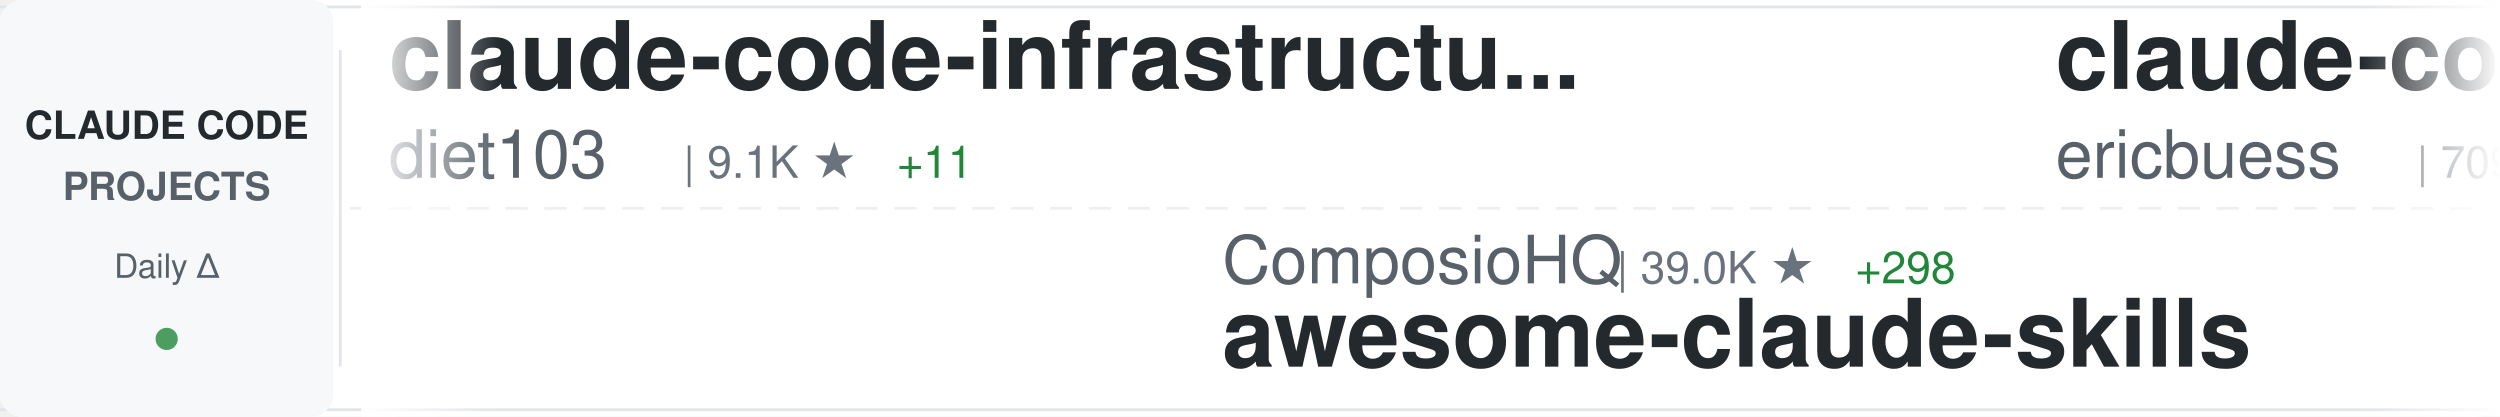
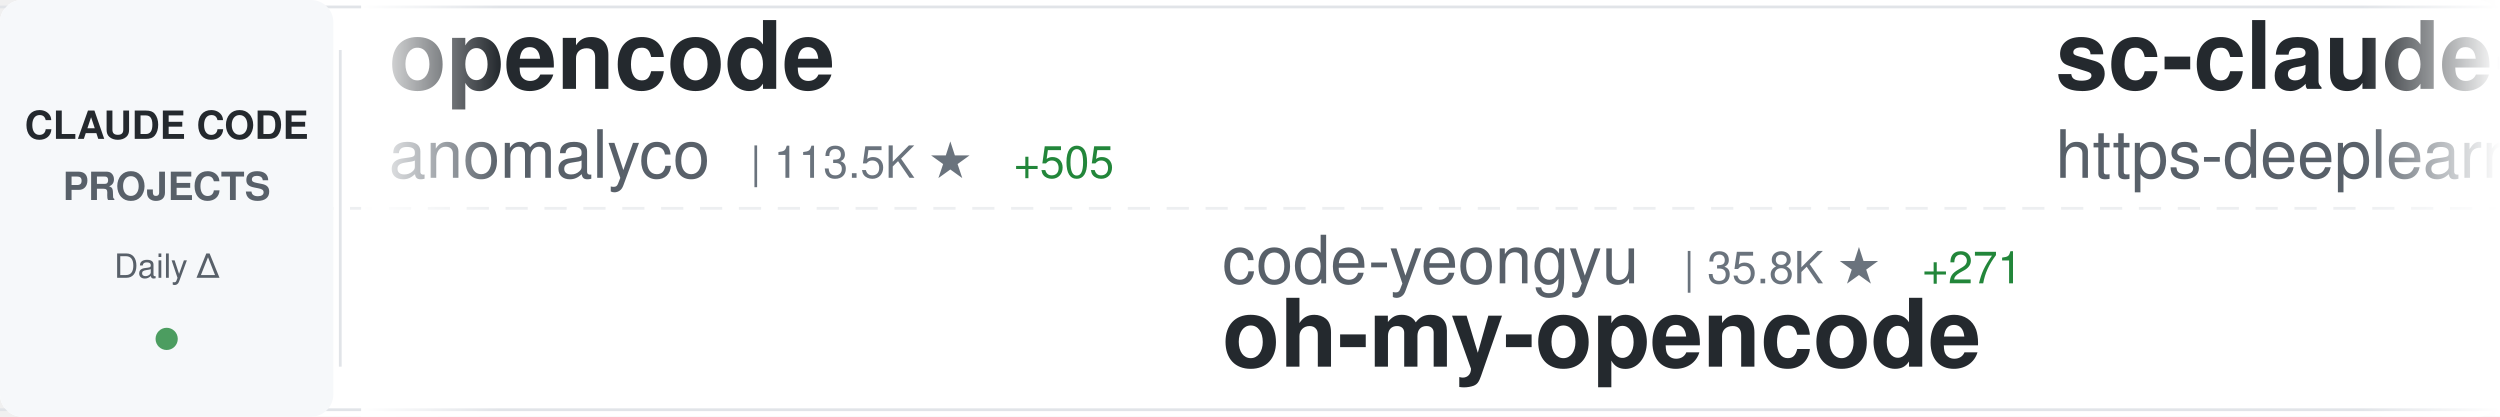
<svg xmlns="http://www.w3.org/2000/svg" width="900" height="150">
  <defs>
    <linearGradient id="awesomeLeftFade" x1="0%" y1="0%" x2="100%" y2="0%">
      <stop offset="0%" style="stop-color:#ffffff;stop-opacity:1" />
      <stop offset="100%" style="stop-color:#ffffff;stop-opacity:0" />
    </linearGradient>
    <linearGradient id="awesomeRightFade" x1="0%" y1="0%" x2="100%" y2="0%">
      <stop offset="0%" style="stop-color:#ffffff;stop-opacity:0" />
      <stop offset="100%" style="stop-color:#ffffff;stop-opacity:1" />
    </linearGradient>
  </defs>
  <rect width="900" height="150" fill="#ffffff" rx="8" />
  <rect x="0" y="2" width="900" height="1" fill="#e1e4e8" />
  <rect x="0" y="147" width="900" height="1" fill="#e1e4e8" />
  <line x1="0" y1="75" x2="900" y2="75" stroke="#e1e4e8" stroke-width="1" stroke-dasharray="8 6" opacity="0.6" />
  <rect x="0" y="0" width="120" height="150" fill="#f6f8fa" rx="8" />
  <text x="60" y="50" font-family="-apple-system, BlinkMacSystemFont, 'Segoe UI', Helvetica, Arial, sans-serif" font-size="14" font-weight="600" fill="#24292e" text-anchor="middle">CLAUDE CODE</text>
  <text x="60" y="72" font-family="-apple-system, BlinkMacSystemFont, 'Segoe UI', Helvetica, Arial, sans-serif" font-size="14" font-weight="600" fill="#586069" text-anchor="middle">PROJECTS</text>
  <text x="60" y="100" font-family="-apple-system, BlinkMacSystemFont, 'Segoe UI', Helvetica, Arial, sans-serif" font-size="12" font-weight="500" fill="#586069" text-anchor="middle">Daily Δ</text>
  <circle cx="60" cy="122" r="4" fill="#22863a" opacity="0.8" />
  <rect x="122" y="18" width="1" height="114" fill="#e1e4e8" />
  <clipPath id="awesomeTickerClip">
    <rect x="130" y="0" width="770" height="150" />
  </clipPath>
  <g clip-path="url(#awesomeTickerClip)">
    <g id="awesomeTickerItems">
      <animateTransform attributeName="transform" attributeType="XML" type="translate" from="0 0" to="-3000 0" dur="54s" repeatCount="indefinite" />
      <g transform="translate(0, 0)">
-         <text x="140" y="32" font-family="-apple-system, BlinkMacSystemFont, 'Segoe UI', Helvetica, Arial, sans-serif" font-size="34" font-weight="600" fill="#24292e">claude-code-infrastructu...</text>
-         <text x="140" y="64" font-family="-apple-system, BlinkMacSystemFont, 'Segoe UI', Helvetica, Arial, sans-serif" font-size="24" font-weight="400" fill="#586069">diet103</text>
-         <text x="246" y="64" font-family="-apple-system, BlinkMacSystemFont, 'Segoe UI', Helvetica, Arial, sans-serif" font-size="16" font-weight="500" fill="#6a737d">| 9.1K ★</text>
-         <text x="323" y="64" font-family="-apple-system, BlinkMacSystemFont, 'Segoe UI', Helvetica, Arial, sans-serif" font-size="16" font-weight="500" fill="#22863a"> +11</text>
+         <text x="140" y="32" font-family="-apple-system, BlinkMacSystemFont, 'Segoe UI', Helvetica, Arial, sans-serif" font-size="34" font-weight="600" fill="#24292e">opencode</text>
+         <text x="140" y="64" font-family="-apple-system, BlinkMacSystemFont, 'Segoe UI', Helvetica, Arial, sans-serif" font-size="24" font-weight="400" fill="#586069">anomalyco</text>
+         <text x="270" y="64" font-family="-apple-system, BlinkMacSystemFont, 'Segoe UI', Helvetica, Arial, sans-serif" font-size="16" font-weight="500" fill="#6a737d">| 113.5K ★</text>
+         <text x="365" y="64" font-family="-apple-system, BlinkMacSystemFont, 'Segoe UI', Helvetica, Arial, sans-serif" font-size="16" font-weight="500" fill="#22863a"> +505</text>
      </g>
      <g transform="translate(300, 0)">
-         <text x="140" y="102" font-family="-apple-system, BlinkMacSystemFont, 'Segoe UI', Helvetica, Arial, sans-serif" font-size="24" font-weight="400" fill="#586069">ComposioHQ</text>
-         <text x="282" y="102" font-family="-apple-system, BlinkMacSystemFont, 'Segoe UI', Helvetica, Arial, sans-serif" font-size="16" font-weight="500" fill="#6a737d">| 39.0K ★</text>
-         <text x="368" y="102" font-family="-apple-system, BlinkMacSystemFont, 'Segoe UI', Helvetica, Arial, sans-serif" font-size="16" font-weight="500" fill="#22863a"> +298</text>
-         <text x="140" y="132" font-family="-apple-system, BlinkMacSystemFont, 'Segoe UI', Helvetica, Arial, sans-serif" font-size="34" font-weight="600" fill="#24292e">awesome-claude-skills</text>
+         <text x="140" y="102" font-family="-apple-system, BlinkMacSystemFont, 'Segoe UI', Helvetica, Arial, sans-serif" font-size="24" font-weight="400" fill="#586069">code-yeongyu</text>
+         <text x="306" y="102" font-family="-apple-system, BlinkMacSystemFont, 'Segoe UI', Helvetica, Arial, sans-serif" font-size="16" font-weight="500" fill="#6a737d">| 35.8K ★</text>
+         <text x="392" y="102" font-family="-apple-system, BlinkMacSystemFont, 'Segoe UI', Helvetica, Arial, sans-serif" font-size="16" font-weight="500" fill="#22863a"> +271</text>
+         <text x="140" y="132" font-family="-apple-system, BlinkMacSystemFont, 'Segoe UI', Helvetica, Arial, sans-serif" font-size="34" font-weight="600" fill="#24292e">oh-my-opencode</text>
      </g>
      <g transform="translate(600, 0)">
-         <text x="140" y="32" font-family="-apple-system, BlinkMacSystemFont, 'Segoe UI', Helvetica, Arial, sans-serif" font-size="34" font-weight="600" fill="#24292e">claude-code-docs</text>
-         <text x="140" y="64" font-family="-apple-system, BlinkMacSystemFont, 'Segoe UI', Helvetica, Arial, sans-serif" font-size="24" font-weight="400" fill="#586069">ericbuess</text>
-         <text x="270" y="64" font-family="-apple-system, BlinkMacSystemFont, 'Segoe UI', Helvetica, Arial, sans-serif" font-size="16" font-weight="500" fill="#6a737d">| 709 ★</text>
-         <text x="338" y="64" font-family="-apple-system, BlinkMacSystemFont, 'Segoe UI', Helvetica, Arial, sans-serif" font-size="16" font-weight="500" fill="#22863a"> +1</text>
+         <text x="140" y="32" font-family="-apple-system, BlinkMacSystemFont, 'Segoe UI', Helvetica, Arial, sans-serif" font-size="34" font-weight="600" fill="#24292e">sc-claude-code-files</text>
+         <text x="140" y="64" font-family="-apple-system, BlinkMacSystemFont, 'Segoe UI', Helvetica, Arial, sans-serif" font-size="24" font-weight="400" fill="#586069">https-deeplearning-ai</text>
+         <text x="414" y="64" font-family="-apple-system, BlinkMacSystemFont, 'Segoe UI', Helvetica, Arial, sans-serif" font-size="16" font-weight="500" fill="#6a737d">| 434 ★</text>
+         <text x="482" y="64" font-family="-apple-system, BlinkMacSystemFont, 'Segoe UI', Helvetica, Arial, sans-serif" font-size="16" font-weight="500" fill="#22863a"> +5</text>
      </g>
      <g transform="translate(900, 0)">
-         <text x="140" y="102" font-family="-apple-system, BlinkMacSystemFont, 'Segoe UI', Helvetica, Arial, sans-serif" font-size="24" font-weight="400" fill="#586069">BloopAI</text>
-         <text x="246" y="102" font-family="-apple-system, BlinkMacSystemFont, 'Segoe UI', Helvetica, Arial, sans-serif" font-size="16" font-weight="500" fill="#6a737d">| 22.1K ★</text>
-         <text x="332" y="102" font-family="-apple-system, BlinkMacSystemFont, 'Segoe UI', Helvetica, Arial, sans-serif" font-size="16" font-weight="500" fill="#22863a"> +44</text>
-         <text x="140" y="132" font-family="-apple-system, BlinkMacSystemFont, 'Segoe UI', Helvetica, Arial, sans-serif" font-size="34" font-weight="600" fill="#24292e">vibe-kanban</text>
+         <text x="140" y="102" font-family="-apple-system, BlinkMacSystemFont, 'Segoe UI', Helvetica, Arial, sans-serif" font-size="24" font-weight="400" fill="#586069">shareAI-lab</text>
+         <text x="294" y="102" font-family="-apple-system, BlinkMacSystemFont, 'Segoe UI', Helvetica, Arial, sans-serif" font-size="16" font-weight="500" fill="#6a737d">| 19.8K ★</text>
+         <text x="380" y="102" font-family="-apple-system, BlinkMacSystemFont, 'Segoe UI', Helvetica, Arial, sans-serif" font-size="16" font-weight="500" fill="#22863a"> +305</text>
+         <text x="140" y="132" font-family="-apple-system, BlinkMacSystemFont, 'Segoe UI', Helvetica, Arial, sans-serif" font-size="34" font-weight="600" fill="#24292e">learn-claude-code</text>
      </g>
      <g transform="translate(1200, 0)">
-         <text x="140" y="32" font-family="-apple-system, BlinkMacSystemFont, 'Segoe UI', Helvetica, Arial, sans-serif" font-size="34" font-weight="600" fill="#24292e">claude-code-reverse</text>
-         <text x="140" y="64" font-family="-apple-system, BlinkMacSystemFont, 'Segoe UI', Helvetica, Arial, sans-serif" font-size="24" font-weight="400" fill="#586069">Yuyz0112</text>
-         <text x="258" y="64" font-family="-apple-system, BlinkMacSystemFont, 'Segoe UI', Helvetica, Arial, sans-serif" font-size="16" font-weight="500" fill="#6a737d">| 2.1K ★</text>
-         <text x="335" y="64" font-family="-apple-system, BlinkMacSystemFont, 'Segoe UI', Helvetica, Arial, sans-serif" font-size="16" font-weight="500" fill="#22863a"> +3</text>
+         <text x="140" y="32" font-family="-apple-system, BlinkMacSystemFont, 'Segoe UI', Helvetica, Arial, sans-serif" font-size="34" font-weight="600" fill="#24292e">ClaudeCodeAgents</text>
+         <text x="140" y="64" font-family="-apple-system, BlinkMacSystemFont, 'Segoe UI', Helvetica, Arial, sans-serif" font-size="24" font-weight="400" fill="#586069">darcyegb</text>
+         <text x="258" y="64" font-family="-apple-system, BlinkMacSystemFont, 'Segoe UI', Helvetica, Arial, sans-serif" font-size="16" font-weight="500" fill="#6a737d">| 570 ★</text>
+         <text x="326" y="64" font-family="-apple-system, BlinkMacSystemFont, 'Segoe UI', Helvetica, Arial, sans-serif" font-size="16" font-weight="500" fill="#22863a"> +1</text>
      </g>
      <g transform="translate(1500, 0)">
-         <text x="140" y="102" font-family="-apple-system, BlinkMacSystemFont, 'Segoe UI', Helvetica, Arial, sans-serif" font-size="24" font-weight="400" fill="#586069">upstash</text>
-         <text x="246" y="102" font-family="-apple-system, BlinkMacSystemFont, 'Segoe UI', Helvetica, Arial, sans-serif" font-size="16" font-weight="500" fill="#6a737d">| 47.3K ★</text>
-         <text x="332" y="102" font-family="-apple-system, BlinkMacSystemFont, 'Segoe UI', Helvetica, Arial, sans-serif" font-size="16" font-weight="500" fill="#22863a"> +87</text>
-         <text x="140" y="132" font-family="-apple-system, BlinkMacSystemFont, 'Segoe UI', Helvetica, Arial, sans-serif" font-size="34" font-weight="600" fill="#24292e">context7</text>
+         <text x="140" y="102" font-family="-apple-system, BlinkMacSystemFont, 'Segoe UI', Helvetica, Arial, sans-serif" font-size="24" font-weight="400" fill="#586069">wasabeef</text>
+         <text x="258" y="102" font-family="-apple-system, BlinkMacSystemFont, 'Segoe UI', Helvetica, Arial, sans-serif" font-size="16" font-weight="500" fill="#6a737d">| 1.0K ★</text>
+         <text x="335" y="102" font-family="-apple-system, BlinkMacSystemFont, 'Segoe UI', Helvetica, Arial, sans-serif" font-size="16" font-weight="500" fill="#22863a"> +2</text>
+         <text x="140" y="132" font-family="-apple-system, BlinkMacSystemFont, 'Segoe UI', Helvetica, Arial, sans-serif" font-size="34" font-weight="600" fill="#24292e">claude-code-cookbook</text>
      </g>
      <g transform="translate(1800, 0)">
-         <text x="140" y="32" font-family="-apple-system, BlinkMacSystemFont, 'Segoe UI', Helvetica, Arial, sans-serif" font-size="34" font-weight="600" fill="#24292e">oh-my-claudecode</text>
-         <text x="140" y="64" font-family="-apple-system, BlinkMacSystemFont, 'Segoe UI', Helvetica, Arial, sans-serif" font-size="24" font-weight="400" fill="#586069">Yeachan-Heo</text>
-         <text x="294" y="64" font-family="-apple-system, BlinkMacSystemFont, 'Segoe UI', Helvetica, Arial, sans-serif" font-size="16" font-weight="500" fill="#6a737d">| 7.8K ★</text>
-         <text x="371" y="64" font-family="-apple-system, BlinkMacSystemFont, 'Segoe UI', Helvetica, Arial, sans-serif" font-size="16" font-weight="500" fill="#22863a"> +75</text>
+         <text x="140" y="32" font-family="-apple-system, BlinkMacSystemFont, 'Segoe UI', Helvetica, Arial, sans-serif" font-size="34" font-weight="600" fill="#24292e">browser-use</text>
+         <text x="140" y="64" font-family="-apple-system, BlinkMacSystemFont, 'Segoe UI', Helvetica, Arial, sans-serif" font-size="24" font-weight="400" fill="#586069">browser-use</text>
+         <text x="294" y="64" font-family="-apple-system, BlinkMacSystemFont, 'Segoe UI', Helvetica, Arial, sans-serif" font-size="16" font-weight="500" fill="#6a737d">| 79.3K ★</text>
+         <text x="380" y="64" font-family="-apple-system, BlinkMacSystemFont, 'Segoe UI', Helvetica, Arial, sans-serif" font-size="16" font-weight="500" fill="#22863a"> +57</text>
      </g>
      <g transform="translate(2100, 0)">
-         <text x="140" y="102" font-family="-apple-system, BlinkMacSystemFont, 'Segoe UI', Helvetica, Arial, sans-serif" font-size="24" font-weight="400" fill="#586069">carlvellotti</text>
-         <text x="306" y="102" font-family="-apple-system, BlinkMacSystemFont, 'Segoe UI', Helvetica, Arial, sans-serif" font-size="16" font-weight="500" fill="#6a737d">| 1.5K ★</text>
-         <text x="383" y="102" font-family="-apple-system, BlinkMacSystemFont, 'Segoe UI', Helvetica, Arial, sans-serif" font-size="16" font-weight="500" fill="#22863a"> +5</text>
-         <text x="140" y="132" font-family="-apple-system, BlinkMacSystemFont, 'Segoe UI', Helvetica, Arial, sans-serif" font-size="34" font-weight="600" fill="#24292e">claude-code-pm-course</text>
+         <text x="140" y="102" font-family="-apple-system, BlinkMacSystemFont, 'Segoe UI', Helvetica, Arial, sans-serif" font-size="24" font-weight="400" fill="#586069">github</text>
+         <text x="234" y="102" font-family="-apple-system, BlinkMacSystemFont, 'Segoe UI', Helvetica, Arial, sans-serif" font-size="16" font-weight="500" fill="#6a737d">| 73.0K ★</text>
+         <text x="320" y="102" font-family="-apple-system, BlinkMacSystemFont, 'Segoe UI', Helvetica, Arial, sans-serif" font-size="16" font-weight="500" fill="#22863a"> +187</text>
+         <text x="140" y="132" font-family="-apple-system, BlinkMacSystemFont, 'Segoe UI', Helvetica, Arial, sans-serif" font-size="34" font-weight="600" fill="#24292e">spec-kit</text>
      </g>
      <g transform="translate(2400, 0)">
-         <text x="140" y="32" font-family="-apple-system, BlinkMacSystemFont, 'Segoe UI', Helvetica, Arial, sans-serif" font-size="34" font-weight="600" fill="#24292e">claude-agent-sdk-demos</text>
-         <text x="140" y="64" font-family="-apple-system, BlinkMacSystemFont, 'Segoe UI', Helvetica, Arial, sans-serif" font-size="24" font-weight="400" fill="#586069">anthropics</text>
-         <text x="282" y="64" font-family="-apple-system, BlinkMacSystemFont, 'Segoe UI', Helvetica, Arial, sans-serif" font-size="16" font-weight="500" fill="#6a737d">| 1.6K ★</text>
-         <text x="359" y="64" font-family="-apple-system, BlinkMacSystemFont, 'Segoe UI', Helvetica, Arial, sans-serif" font-size="16" font-weight="500" fill="#22863a"> +18</text>
+         <text x="140" y="32" font-family="-apple-system, BlinkMacSystemFont, 'Segoe UI', Helvetica, Arial, sans-serif" font-size="34" font-weight="600" fill="#24292e">Claude-Code</text>
+         <text x="140" y="64" font-family="-apple-system, BlinkMacSystemFont, 'Segoe UI', Helvetica, Arial, sans-serif" font-size="24" font-weight="400" fill="#586069">lyconear</text>
+         <text x="258" y="64" font-family="-apple-system, BlinkMacSystemFont, 'Segoe UI', Helvetica, Arial, sans-serif" font-size="16" font-weight="500" fill="#6a737d">| 4 ★</text>
      </g>
      <g transform="translate(2700, 0)">
-         <text x="140" y="102" font-family="-apple-system, BlinkMacSystemFont, 'Segoe UI', Helvetica, Arial, sans-serif" font-size="24" font-weight="400" fill="#586069">rizethereum</text>
-         <text x="294" y="102" font-family="-apple-system, BlinkMacSystemFont, 'Segoe UI', Helvetica, Arial, sans-serif" font-size="16" font-weight="500" fill="#6a737d">| 1.7K ★</text>
-         <text x="371" y="102" font-family="-apple-system, BlinkMacSystemFont, 'Segoe UI', Helvetica, Arial, sans-serif" font-size="16" font-weight="500" fill="#22863a"> +1</text>
-         <text x="140" y="132" font-family="-apple-system, BlinkMacSystemFont, 'Segoe UI', Helvetica, Arial, sans-serif" font-size="34" font-weight="600" fill="#24292e">claude-code-requirements...</text>
+         <text x="140" y="102" font-family="-apple-system, BlinkMacSystemFont, 'Segoe UI', Helvetica, Arial, sans-serif" font-size="24" font-weight="400" fill="#586069">anthropics</text>
+         <text x="282" y="102" font-family="-apple-system, BlinkMacSystemFont, 'Segoe UI', Helvetica, Arial, sans-serif" font-size="16" font-weight="500" fill="#6a737d">| 72.3K ★</text>
+         <text x="368" y="102" font-family="-apple-system, BlinkMacSystemFont, 'Segoe UI', Helvetica, Arial, sans-serif" font-size="16" font-weight="500" fill="#22863a"> +526</text>
+         <text x="140" y="132" font-family="-apple-system, BlinkMacSystemFont, 'Segoe UI', Helvetica, Arial, sans-serif" font-size="34" font-weight="600" fill="#24292e">claude-code</text>
      </g>
      <g transform="translate(3000, 0)">
-         <text x="140" y="32" font-family="-apple-system, BlinkMacSystemFont, 'Segoe UI', Helvetica, Arial, sans-serif" font-size="34" font-weight="600" fill="#24292e">claude-code-infrastructu...</text>
-         <text x="140" y="64" font-family="-apple-system, BlinkMacSystemFont, 'Segoe UI', Helvetica, Arial, sans-serif" font-size="24" font-weight="400" fill="#586069">diet103</text>
-         <text x="246" y="64" font-family="-apple-system, BlinkMacSystemFont, 'Segoe UI', Helvetica, Arial, sans-serif" font-size="16" font-weight="500" fill="#6a737d">| 9.1K ★</text>
-         <text x="323" y="64" font-family="-apple-system, BlinkMacSystemFont, 'Segoe UI', Helvetica, Arial, sans-serif" font-size="16" font-weight="500" fill="#22863a"> +11</text>
+         <text x="140" y="32" font-family="-apple-system, BlinkMacSystemFont, 'Segoe UI', Helvetica, Arial, sans-serif" font-size="34" font-weight="600" fill="#24292e">opencode</text>
+         <text x="140" y="64" font-family="-apple-system, BlinkMacSystemFont, 'Segoe UI', Helvetica, Arial, sans-serif" font-size="24" font-weight="400" fill="#586069">anomalyco</text>
+         <text x="270" y="64" font-family="-apple-system, BlinkMacSystemFont, 'Segoe UI', Helvetica, Arial, sans-serif" font-size="16" font-weight="500" fill="#6a737d">| 113.5K ★</text>
+         <text x="365" y="64" font-family="-apple-system, BlinkMacSystemFont, 'Segoe UI', Helvetica, Arial, sans-serif" font-size="16" font-weight="500" fill="#22863a"> +505</text>
      </g>
      <g transform="translate(3300, 0)">
-         <text x="140" y="102" font-family="-apple-system, BlinkMacSystemFont, 'Segoe UI', Helvetica, Arial, sans-serif" font-size="24" font-weight="400" fill="#586069">ComposioHQ</text>
-         <text x="282" y="102" font-family="-apple-system, BlinkMacSystemFont, 'Segoe UI', Helvetica, Arial, sans-serif" font-size="16" font-weight="500" fill="#6a737d">| 39.0K ★</text>
-         <text x="368" y="102" font-family="-apple-system, BlinkMacSystemFont, 'Segoe UI', Helvetica, Arial, sans-serif" font-size="16" font-weight="500" fill="#22863a"> +298</text>
-         <text x="140" y="132" font-family="-apple-system, BlinkMacSystemFont, 'Segoe UI', Helvetica, Arial, sans-serif" font-size="34" font-weight="600" fill="#24292e">awesome-claude-skills</text>
+         <text x="140" y="102" font-family="-apple-system, BlinkMacSystemFont, 'Segoe UI', Helvetica, Arial, sans-serif" font-size="24" font-weight="400" fill="#586069">code-yeongyu</text>
+         <text x="306" y="102" font-family="-apple-system, BlinkMacSystemFont, 'Segoe UI', Helvetica, Arial, sans-serif" font-size="16" font-weight="500" fill="#6a737d">| 35.8K ★</text>
+         <text x="392" y="102" font-family="-apple-system, BlinkMacSystemFont, 'Segoe UI', Helvetica, Arial, sans-serif" font-size="16" font-weight="500" fill="#22863a"> +271</text>
+         <text x="140" y="132" font-family="-apple-system, BlinkMacSystemFont, 'Segoe UI', Helvetica, Arial, sans-serif" font-size="34" font-weight="600" fill="#24292e">oh-my-opencode</text>
      </g>
      <g transform="translate(3600, 0)">
-         <text x="140" y="32" font-family="-apple-system, BlinkMacSystemFont, 'Segoe UI', Helvetica, Arial, sans-serif" font-size="34" font-weight="600" fill="#24292e">claude-code-docs</text>
-         <text x="140" y="64" font-family="-apple-system, BlinkMacSystemFont, 'Segoe UI', Helvetica, Arial, sans-serif" font-size="24" font-weight="400" fill="#586069">ericbuess</text>
-         <text x="270" y="64" font-family="-apple-system, BlinkMacSystemFont, 'Segoe UI', Helvetica, Arial, sans-serif" font-size="16" font-weight="500" fill="#6a737d">| 709 ★</text>
-         <text x="338" y="64" font-family="-apple-system, BlinkMacSystemFont, 'Segoe UI', Helvetica, Arial, sans-serif" font-size="16" font-weight="500" fill="#22863a"> +1</text>
+         <text x="140" y="32" font-family="-apple-system, BlinkMacSystemFont, 'Segoe UI', Helvetica, Arial, sans-serif" font-size="34" font-weight="600" fill="#24292e">sc-claude-code-files</text>
+         <text x="140" y="64" font-family="-apple-system, BlinkMacSystemFont, 'Segoe UI', Helvetica, Arial, sans-serif" font-size="24" font-weight="400" fill="#586069">https-deeplearning-ai</text>
+         <text x="414" y="64" font-family="-apple-system, BlinkMacSystemFont, 'Segoe UI', Helvetica, Arial, sans-serif" font-size="16" font-weight="500" fill="#6a737d">| 434 ★</text>
+         <text x="482" y="64" font-family="-apple-system, BlinkMacSystemFont, 'Segoe UI', Helvetica, Arial, sans-serif" font-size="16" font-weight="500" fill="#22863a"> +5</text>
      </g>
      <g transform="translate(3900, 0)">
-         <text x="140" y="102" font-family="-apple-system, BlinkMacSystemFont, 'Segoe UI', Helvetica, Arial, sans-serif" font-size="24" font-weight="400" fill="#586069">BloopAI</text>
-         <text x="246" y="102" font-family="-apple-system, BlinkMacSystemFont, 'Segoe UI', Helvetica, Arial, sans-serif" font-size="16" font-weight="500" fill="#6a737d">| 22.1K ★</text>
-         <text x="332" y="102" font-family="-apple-system, BlinkMacSystemFont, 'Segoe UI', Helvetica, Arial, sans-serif" font-size="16" font-weight="500" fill="#22863a"> +44</text>
-         <text x="140" y="132" font-family="-apple-system, BlinkMacSystemFont, 'Segoe UI', Helvetica, Arial, sans-serif" font-size="34" font-weight="600" fill="#24292e">vibe-kanban</text>
+         <text x="140" y="102" font-family="-apple-system, BlinkMacSystemFont, 'Segoe UI', Helvetica, Arial, sans-serif" font-size="24" font-weight="400" fill="#586069">shareAI-lab</text>
+         <text x="294" y="102" font-family="-apple-system, BlinkMacSystemFont, 'Segoe UI', Helvetica, Arial, sans-serif" font-size="16" font-weight="500" fill="#6a737d">| 19.8K ★</text>
+         <text x="380" y="102" font-family="-apple-system, BlinkMacSystemFont, 'Segoe UI', Helvetica, Arial, sans-serif" font-size="16" font-weight="500" fill="#22863a"> +305</text>
+         <text x="140" y="132" font-family="-apple-system, BlinkMacSystemFont, 'Segoe UI', Helvetica, Arial, sans-serif" font-size="34" font-weight="600" fill="#24292e">learn-claude-code</text>
      </g>
    </g>
  </g>
  <rect x="130" y="0" width="50" height="150" fill="url(#awesomeLeftFade)" />
  <rect x="850" y="0" width="50" height="150" fill="url(#awesomeRightFade)" />
</svg>
